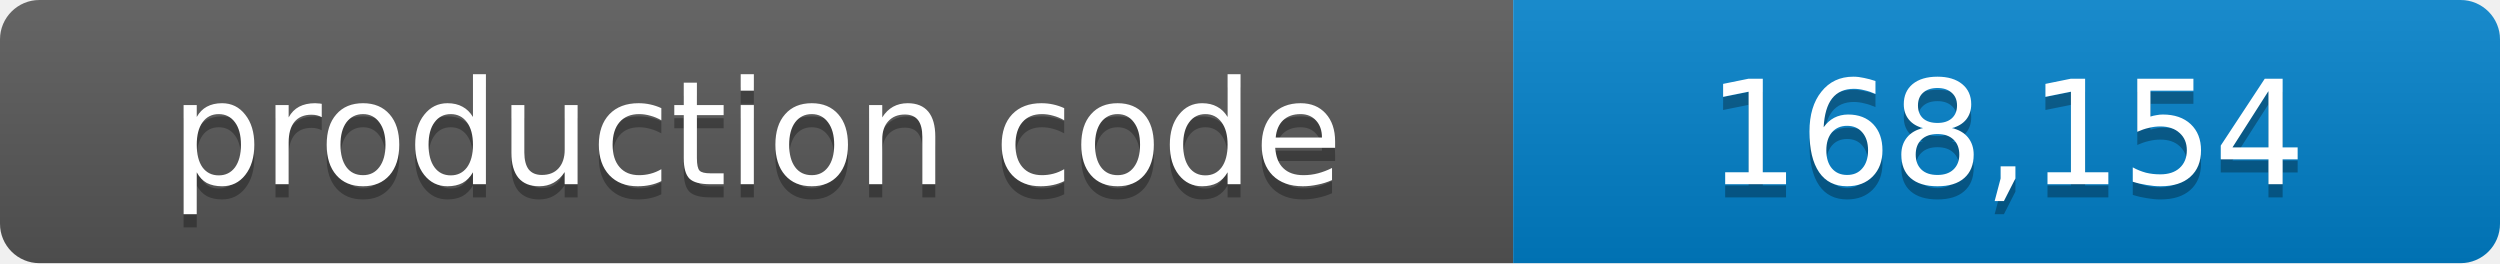
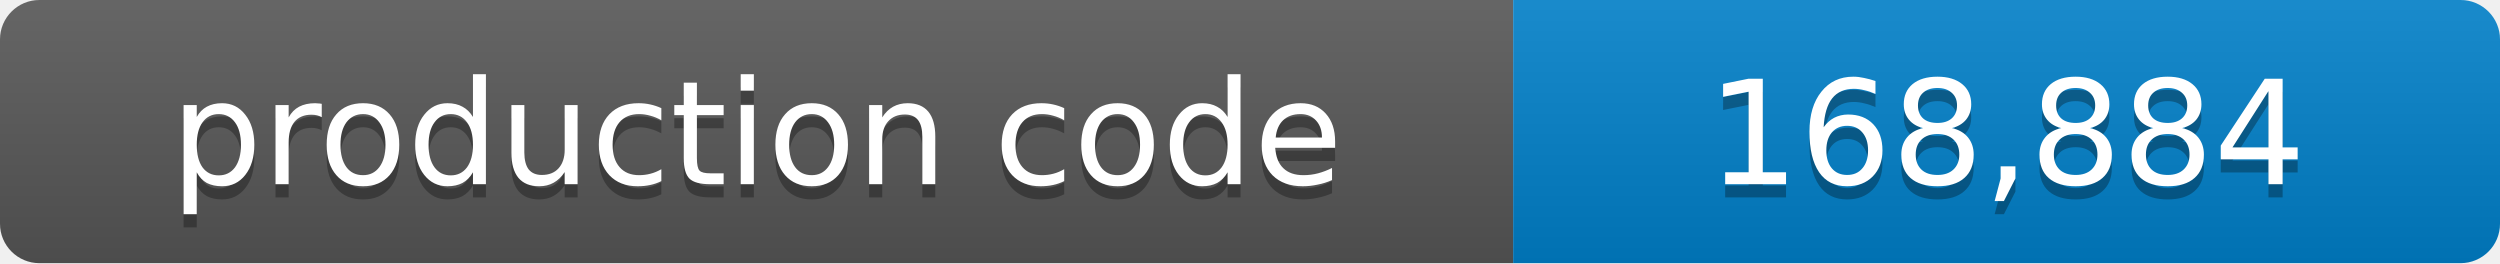
- <svg xmlns="http://www.w3.org/2000/svg" width="190" height="20" role="img" aria-label="production code: 168,154 lines">
+ <svg xmlns="http://www.w3.org/2000/svg" width="190" height="20" role="img" aria-label="production code: 168,884 lines">
  <linearGradient id="shade" x2="0" y2="100%">
    <stop offset="0" stop-color="#fff" stop-opacity=".1" />
    <stop offset="1" stop-opacity=".1" />
  </linearGradient>
  <clipPath id="round">
    <rect width="190" height="20" rx="3" />
  </clipPath>
  <g clip-path="url(#round)">
    <path fill="#555" d="M0 0h115v20H0z" />
    <path fill="#007ec6" d="M115 0h75v20h-75z" />
    <path fill="url(#shade)" d="M0 0h190v20H0z" />
  </g>
  <g fill="#fff" text-anchor="middle" font-family="Verdana,Geneva,DejaVu Sans,sans-serif" font-size="11">
    <text x="57.5" y="15" fill="#010101" fill-opacity=".3">production code</text>
    <text x="57.5" y="14">production code</text>
-     <text x="152.5" y="15" fill="#010101" fill-opacity=".3">168,154</text>
-     <text x="152.5" y="14">168,154</text>
+     <text x="152.5" y="15" fill="#010101" fill-opacity=".3">168,884</text>
+     <text x="152.5" y="14">168,884</text>
  </g>
</svg>
